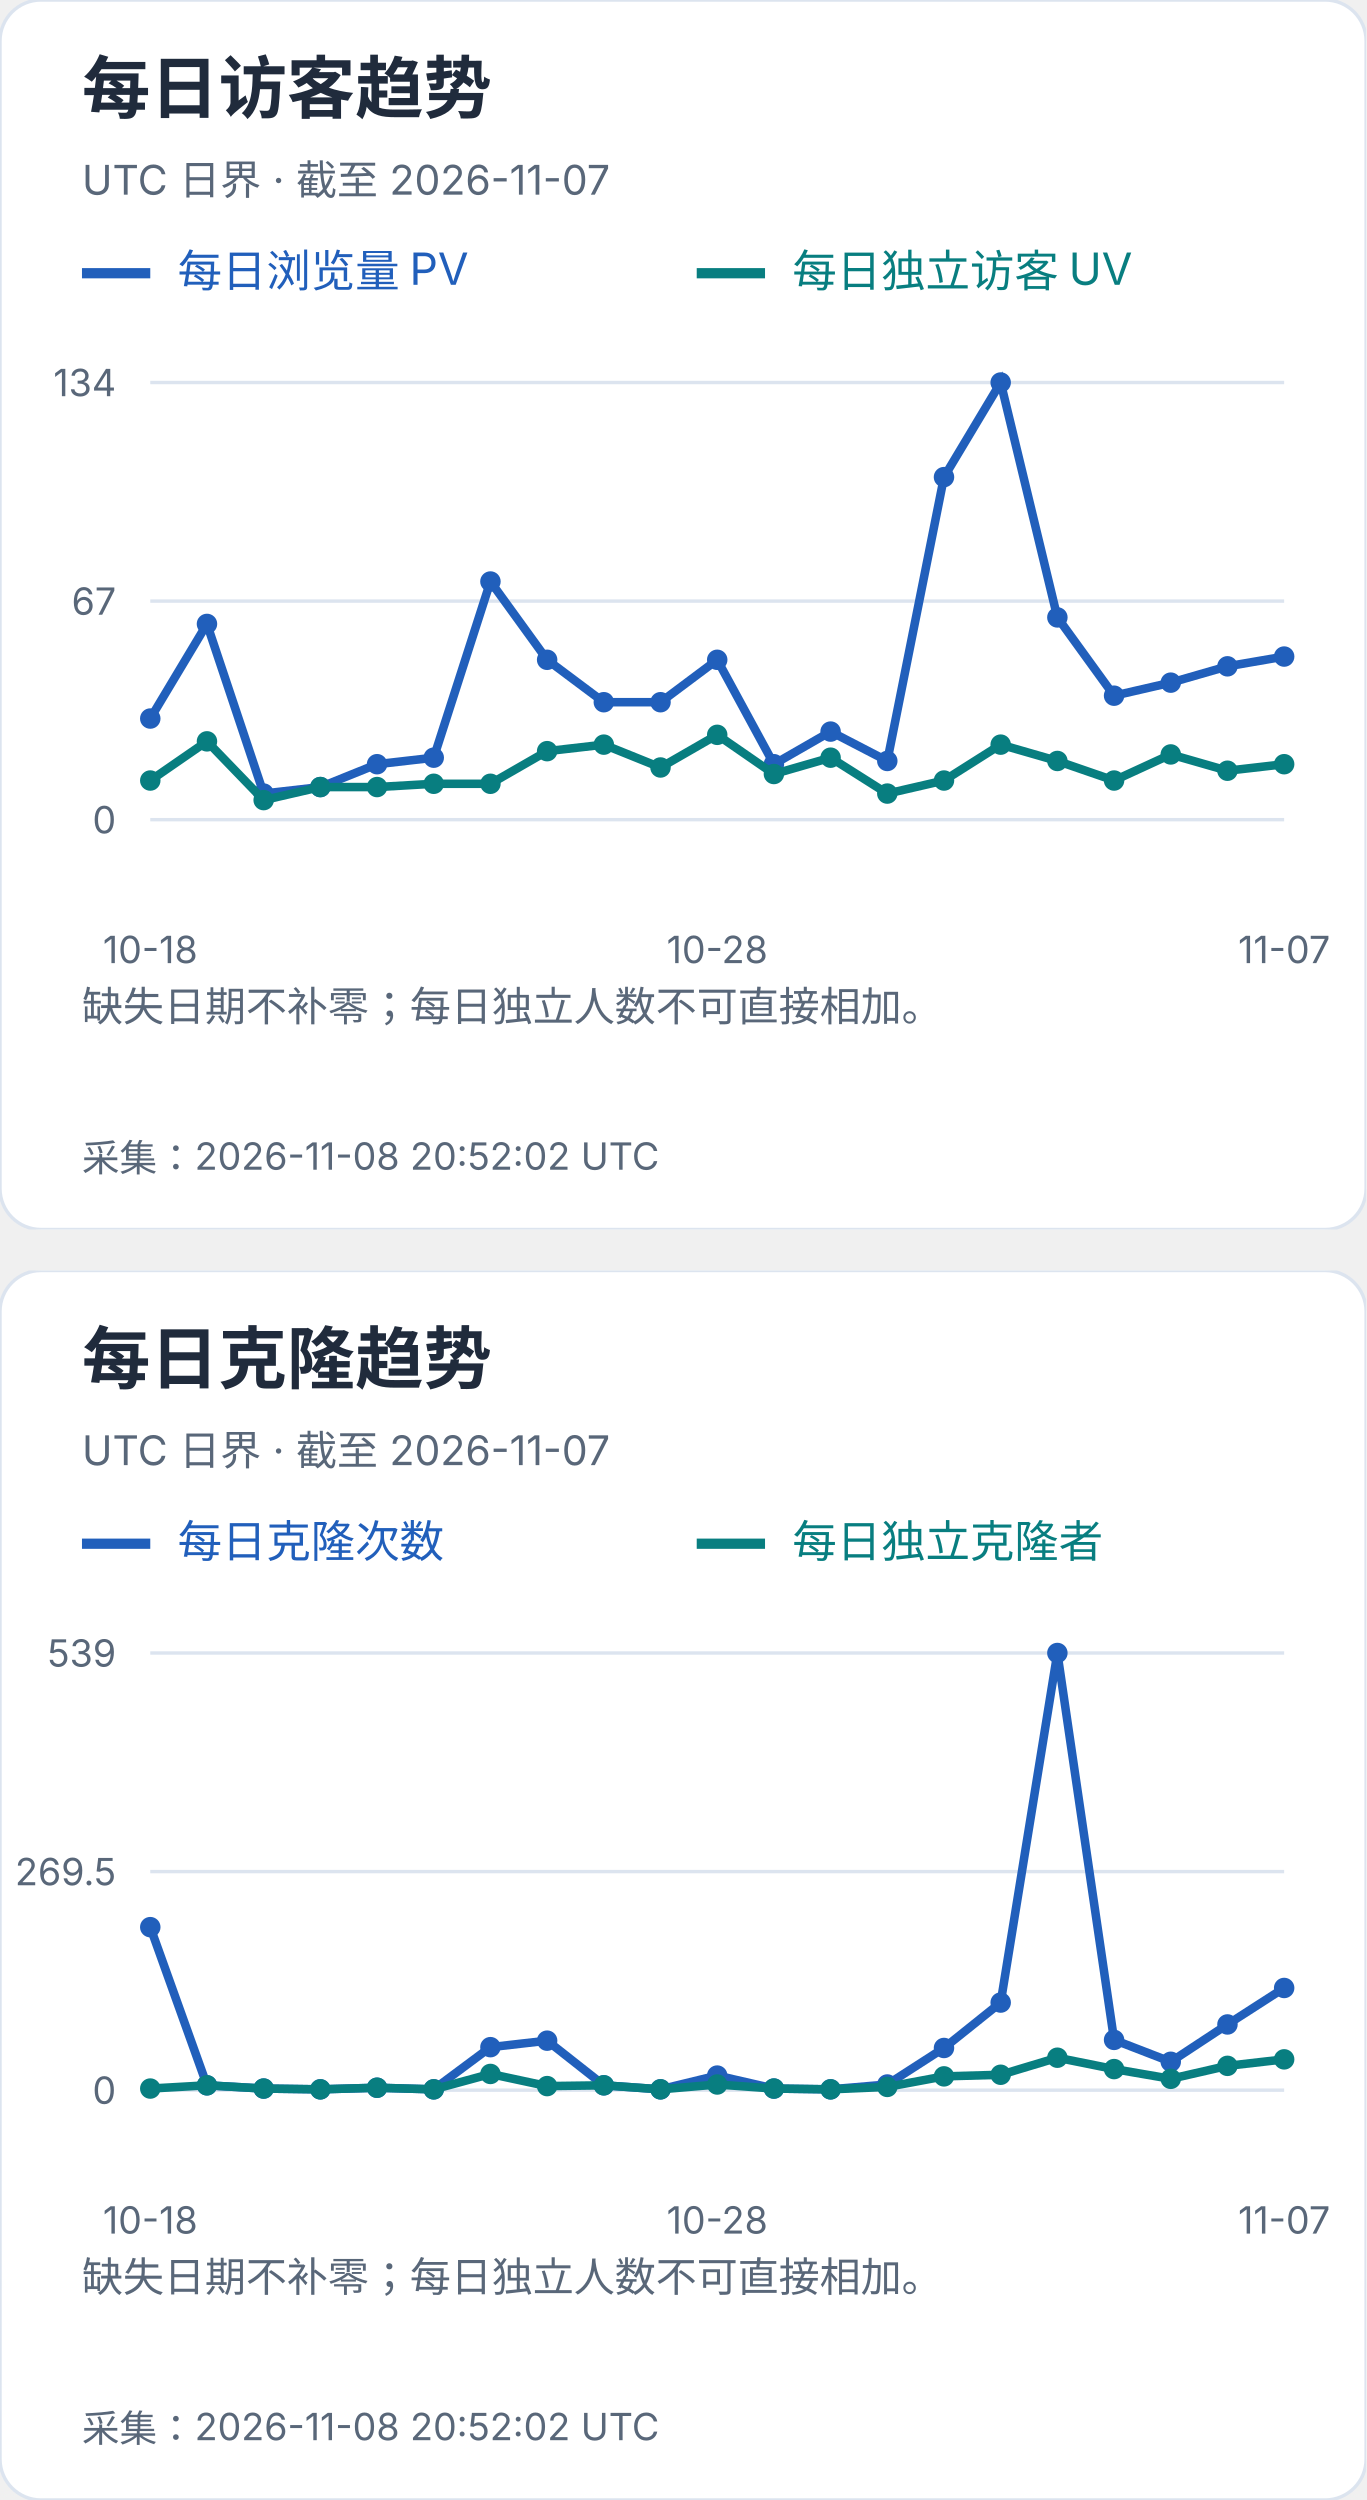
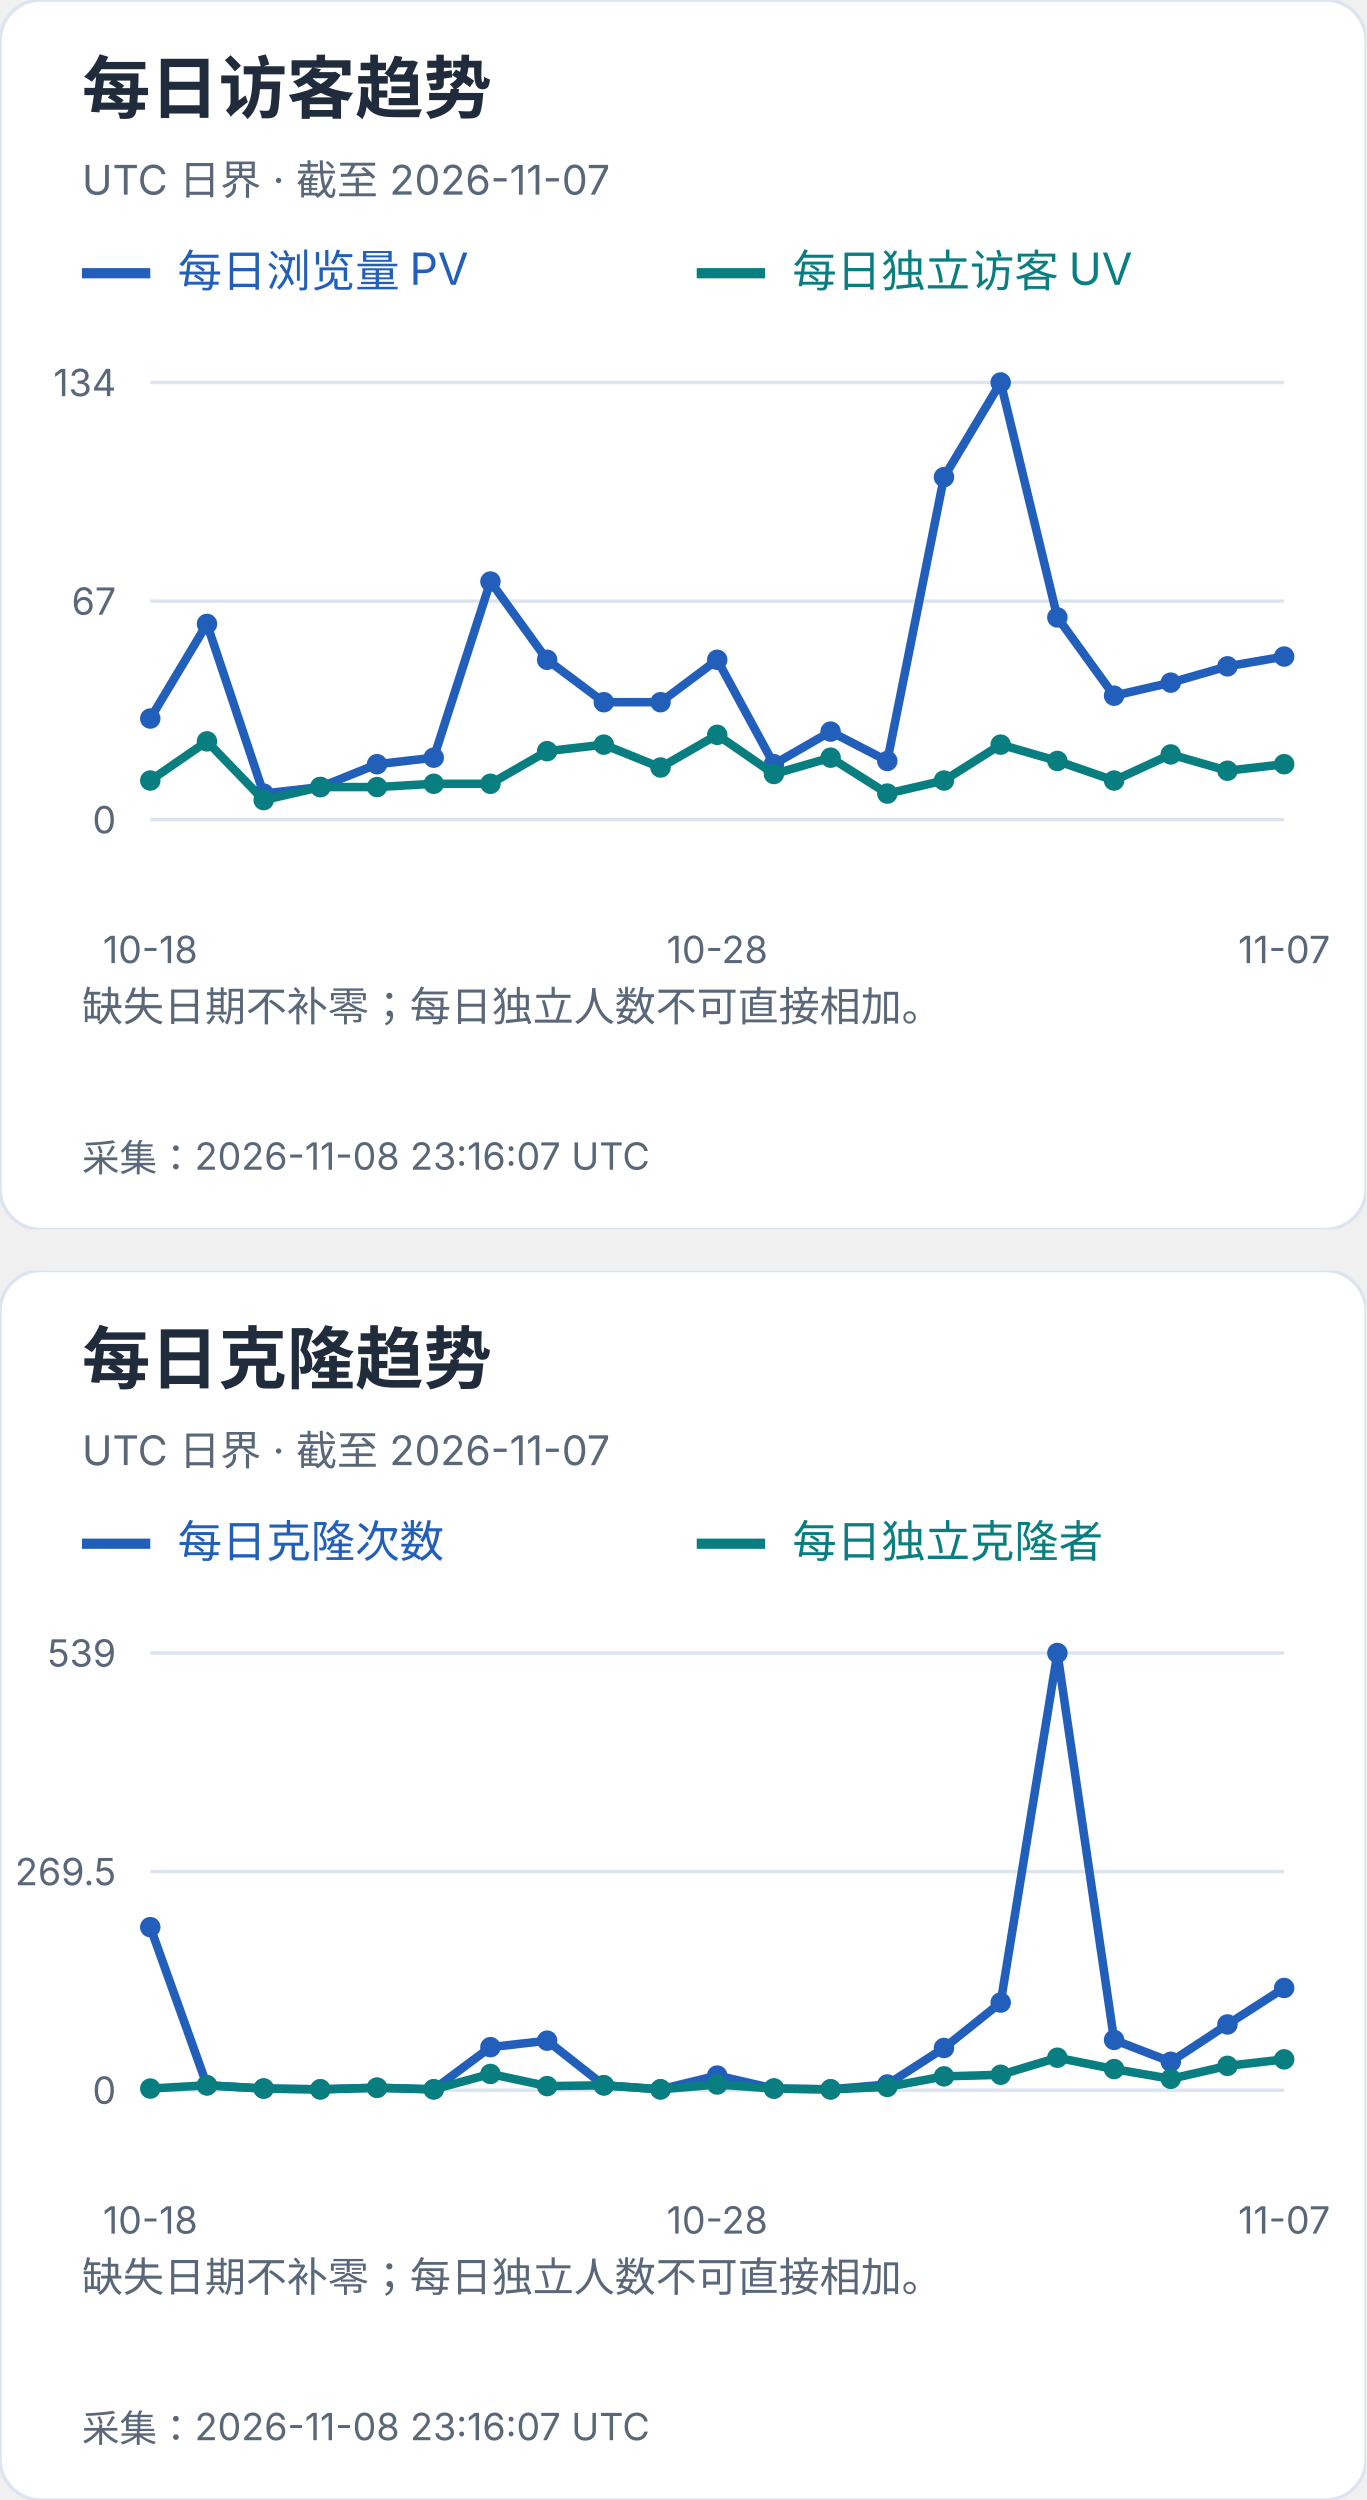
<svg xmlns="http://www.w3.org/2000/svg" width="400" height="732" viewBox="0 0 400 732" role="img" aria-label="每日访客及克隆趋势">
  <svg width="400" height="360" viewBox="0 0 400 360" role="img" aria-label="每日访客趋势">
    <style>text{font-family:-apple-system,BlinkMacSystemFont,"Segoe UI","PingFang SC","Microsoft YaHei",sans-serif;font-variant-numeric:tabular-nums}</style>
    <rect width="400" height="360" rx="12" fill="white" stroke="#dce4ef" />
    <text x="24" y="33" font-size="20" fill="#202b3c" font-weight="650" text-anchor="start">每日访客趋势</text>
    <text x="24" y="57" font-size="12" fill="#596779" font-weight="400" text-anchor="start">UTC 日界 · 截至 2026-11-07</text>
    <path d="M24 80h20" stroke="#215fbb" stroke-width="3" />
    <text x="52" y="84" font-size="13" fill="#215fbb" font-weight="400" text-anchor="start">每日浏览量 PV</text>
    <path d="M204 80h20" stroke="#087e80" stroke-width="3" />
    <text x="232" y="84" font-size="13" fill="#087e80" font-weight="400" text-anchor="start">每日独立访客 UV</text>
    <path d="M44 240.0H376" stroke="#dce4ef" />
    <text x="34" y="244.0" font-size="11" fill="#596779" font-weight="400" text-anchor="end">0</text>
    <path d="M44 176.0H376" stroke="#dce4ef" />
    <text x="34" y="180.0" font-size="11" fill="#596779" font-weight="400" text-anchor="end">67</text>
    <path d="M44 112.0H376" stroke="#dce4ef" />
    <text x="34" y="116.0" font-size="11" fill="#596779" font-weight="400" text-anchor="end">134</text>
    <circle cx="44.00" cy="210.39" r="3" fill="#215fbb" />
    <circle cx="60.60" cy="182.69" r="3" fill="#215fbb" />
    <circle cx="77.20" cy="232.36" r="3" fill="#215fbb" />
    <circle cx="93.80" cy="230.45" r="3" fill="#215fbb" />
    <circle cx="110.40" cy="223.76" r="3" fill="#215fbb" />
    <circle cx="127.00" cy="221.85" r="3" fill="#215fbb" />
    <circle cx="143.60" cy="170.27" r="3" fill="#215fbb" />
    <circle cx="160.20" cy="193.19" r="3" fill="#215fbb" />
    <circle cx="176.80" cy="205.61" r="3" fill="#215fbb" />
    <circle cx="193.40" cy="205.61" r="3" fill="#215fbb" />
    <circle cx="210.00" cy="193.19" r="3" fill="#215fbb" />
    <circle cx="226.60" cy="223.76" r="3" fill="#215fbb" />
    <circle cx="243.20" cy="214.21" r="3" fill="#215fbb" />
    <circle cx="259.80" cy="222.81" r="3" fill="#215fbb" />
    <circle cx="276.40" cy="139.70" r="3" fill="#215fbb" />
    <circle cx="293.00" cy="112.00" r="3" fill="#215fbb" />
    <circle cx="309.60" cy="180.78" r="3" fill="#215fbb" />
    <circle cx="326.20" cy="203.70" r="3" fill="#215fbb" />
    <circle cx="342.80" cy="199.88" r="3" fill="#215fbb" />
    <circle cx="359.40" cy="195.10" r="3" fill="#215fbb" />
    <circle cx="376.00" cy="192.24" r="3" fill="#215fbb" />
    <polyline points="44.00,210.39 60.60,182.69 77.20,232.36 93.80,230.45 110.40,223.76 127.00,221.85 143.60,170.27 160.20,193.19 176.80,205.61 193.40,205.61 210.00,193.19 226.60,223.76 243.20,214.21 259.80,222.81 276.40,139.70 293.00,112.00 309.60,180.78 326.20,203.70 342.80,199.88 359.40,195.10 376.00,192.24" fill="none" stroke="#215fbb" stroke-width="2.5" />
    <circle cx="44.00" cy="228.54" r="3" fill="#087e80" />
    <circle cx="60.60" cy="217.07" r="3" fill="#087e80" />
    <circle cx="77.20" cy="234.27" r="3" fill="#087e80" />
    <circle cx="93.80" cy="230.45" r="3" fill="#087e80" />
    <circle cx="110.40" cy="230.45" r="3" fill="#087e80" />
    <circle cx="127.00" cy="229.49" r="3" fill="#087e80" />
    <circle cx="143.60" cy="229.49" r="3" fill="#087e80" />
    <circle cx="160.20" cy="219.94" r="3" fill="#087e80" />
    <circle cx="176.80" cy="218.03" r="3" fill="#087e80" />
    <circle cx="193.40" cy="224.72" r="3" fill="#087e80" />
    <circle cx="210.00" cy="215.16" r="3" fill="#087e80" />
    <circle cx="226.60" cy="226.63" r="3" fill="#087e80" />
    <circle cx="243.20" cy="221.85" r="3" fill="#087e80" />
    <circle cx="259.80" cy="232.36" r="3" fill="#087e80" />
    <circle cx="276.40" cy="228.54" r="3" fill="#087e80" />
    <circle cx="293.00" cy="218.03" r="3" fill="#087e80" />
    <circle cx="309.60" cy="222.81" r="3" fill="#087e80" />
    <circle cx="326.20" cy="228.54" r="3" fill="#087e80" />
    <circle cx="342.80" cy="220.90" r="3" fill="#087e80" />
    <circle cx="359.40" cy="225.67" r="3" fill="#087e80" />
    <circle cx="376.00" cy="223.76" r="3" fill="#087e80" />
    <polyline points="44.00,228.54 60.60,217.07 77.20,234.27 93.80,230.45 110.40,230.45 127.00,229.49 143.60,229.49 160.20,219.94 176.80,218.03 193.40,224.72 210.00,215.16 226.60,226.63 243.20,221.85 259.80,232.36 276.40,228.54 293.00,218.03 309.60,222.81 326.20,228.54 342.80,220.90 359.40,225.67 376.00,223.76" fill="none" stroke="#087e80" stroke-width="2.5" />
    <text x="44.0" y="282" font-size="11" fill="#596779" font-weight="400" text-anchor="middle">10-18</text>
    <text x="210.0" y="282" font-size="11" fill="#596779" font-weight="400" text-anchor="middle">10-28</text>
    <text x="376.0" y="282" font-size="11" fill="#596779" font-weight="400" text-anchor="middle">11-07</text>
    <text x="24" y="299" font-size="12" fill="#596779" font-weight="400" text-anchor="start">缺失日期不补零；每日独立人数不可直接相加。</text>
    <text x="24" y="318" font-size="12" fill="#596779" font-weight="400" text-anchor="start" />
-     <text x="24" y="343" font-size="11" fill="#596779" font-weight="400" text-anchor="start">采集：2026-11-08 20:52:02 UTC</text>
+     <text x="24" y="343" font-size="11" fill="#596779" font-weight="400" text-anchor="start">采集：2026-11-08 23:16:07 UTC</text>
  </svg>
  <svg x="0" y="372" width="400" height="360" viewBox="0 0 400 360" role="img" aria-label="每日克隆趋势">
    <style>text{font-family:-apple-system,BlinkMacSystemFont,"Segoe UI","PingFang SC","Microsoft YaHei",sans-serif;font-variant-numeric:tabular-nums}</style>
    <rect width="400" height="360" rx="12" fill="white" stroke="#dce4ef" />
    <text x="24" y="33" font-size="20" fill="#202b3c" font-weight="650" text-anchor="start">每日克隆趋势</text>
    <text x="24" y="57" font-size="12" fill="#596779" font-weight="400" text-anchor="start">UTC 日界 · 截至 2026-11-07</text>
    <path d="M24 80h20" stroke="#215fbb" stroke-width="3" />
    <text x="52" y="84" font-size="13" fill="#215fbb" font-weight="400" text-anchor="start">每日克隆次数</text>
    <path d="M204 80h20" stroke="#087e80" stroke-width="3" />
    <text x="232" y="84" font-size="13" fill="#087e80" font-weight="400" text-anchor="start">每日独立克隆者</text>
    <path d="M44 240.0H376" stroke="#dce4ef" />
    <text x="34" y="244.0" font-size="11" fill="#596779" font-weight="400" text-anchor="end">0</text>
    <path d="M44 176.0H376" stroke="#dce4ef" />
    <text x="34" y="180.0" font-size="11" fill="#596779" font-weight="400" text-anchor="end">269.5</text>
    <path d="M44 112.0H376" stroke="#dce4ef" />
    <text x="34" y="116.0" font-size="11" fill="#596779" font-weight="400" text-anchor="end">539</text>
    <circle cx="44.00" cy="192.27" r="3" fill="#215fbb" />
    <circle cx="60.60" cy="238.58" r="3" fill="#215fbb" />
    <circle cx="77.20" cy="239.53" r="3" fill="#215fbb" />
    <circle cx="93.80" cy="239.76" r="3" fill="#215fbb" />
    <circle cx="110.40" cy="239.29" r="3" fill="#215fbb" />
    <circle cx="127.00" cy="239.76" r="3" fill="#215fbb" />
    <circle cx="143.60" cy="227.41" r="3" fill="#215fbb" />
    <circle cx="160.20" cy="225.51" r="3" fill="#215fbb" />
    <circle cx="176.80" cy="238.58" r="3" fill="#215fbb" />
    <circle cx="193.40" cy="239.76" r="3" fill="#215fbb" />
    <circle cx="210.00" cy="235.73" r="3" fill="#215fbb" />
    <circle cx="226.60" cy="239.53" r="3" fill="#215fbb" />
    <circle cx="243.20" cy="239.76" r="3" fill="#215fbb" />
    <circle cx="259.80" cy="238.34" r="3" fill="#215fbb" />
    <circle cx="276.40" cy="227.65" r="3" fill="#215fbb" />
    <circle cx="293.00" cy="214.35" r="3" fill="#215fbb" />
    <circle cx="309.60" cy="112.00" r="3" fill="#215fbb" />
    <circle cx="326.20" cy="225.28" r="3" fill="#215fbb" />
    <circle cx="342.80" cy="231.69" r="3" fill="#215fbb" />
    <circle cx="359.40" cy="220.76" r="3" fill="#215fbb" />
    <circle cx="376.00" cy="210.08" r="3" fill="#215fbb" />
    <polyline points="44.00,192.27 60.60,238.58 77.20,239.53 93.80,239.76 110.40,239.29 127.00,239.76 143.60,227.41 160.20,225.51 176.80,238.58 193.40,239.76 210.00,235.73 226.60,239.53 243.20,239.76 259.80,238.34 276.40,227.65 293.00,214.35 309.60,112.00 326.20,225.28 342.80,231.69 359.40,220.76 376.00,210.08" fill="none" stroke="#215fbb" stroke-width="2.5" />
    <circle cx="44.00" cy="239.53" r="3" fill="#087e80" />
    <circle cx="60.60" cy="238.58" r="3" fill="#087e80" />
    <circle cx="77.20" cy="239.53" r="3" fill="#087e80" />
    <circle cx="93.80" cy="239.76" r="3" fill="#087e80" />
    <circle cx="110.40" cy="239.29" r="3" fill="#087e80" />
    <circle cx="127.00" cy="239.76" r="3" fill="#087e80" />
    <circle cx="143.60" cy="235.25" r="3" fill="#087e80" />
    <circle cx="160.20" cy="238.81" r="3" fill="#087e80" />
    <circle cx="176.80" cy="238.58" r="3" fill="#087e80" />
    <circle cx="193.40" cy="239.76" r="3" fill="#087e80" />
    <circle cx="210.00" cy="238.34" r="3" fill="#087e80" />
    <circle cx="226.60" cy="239.53" r="3" fill="#087e80" />
    <circle cx="243.20" cy="239.76" r="3" fill="#087e80" />
    <circle cx="259.80" cy="239.05" r="3" fill="#087e80" />
    <circle cx="276.40" cy="235.96" r="3" fill="#087e80" />
    <circle cx="293.00" cy="235.49" r="3" fill="#087e80" />
    <circle cx="309.60" cy="230.50" r="3" fill="#087e80" />
    <circle cx="326.20" cy="233.83" r="3" fill="#087e80" />
    <circle cx="342.80" cy="236.68" r="3" fill="#087e80" />
    <circle cx="359.40" cy="232.88" r="3" fill="#087e80" />
    <circle cx="376.00" cy="230.98" r="3" fill="#087e80" />
    <polyline points="44.00,239.53 60.60,238.58 77.20,239.53 93.80,239.76 110.40,239.29 127.00,239.76 143.60,235.25 160.20,238.81 176.80,238.58 193.40,239.76 210.00,238.34 226.60,239.53 243.20,239.76 259.80,239.05 276.40,235.96 293.00,235.49 309.60,230.50 326.20,233.83 342.80,236.68 359.40,232.88 376.00,230.98" fill="none" stroke="#087e80" stroke-width="2.5" />
    <text x="44.0" y="282" font-size="11" fill="#596779" font-weight="400" text-anchor="middle">10-18</text>
    <text x="210.0" y="282" font-size="11" fill="#596779" font-weight="400" text-anchor="middle">10-28</text>
    <text x="376.0" y="282" font-size="11" fill="#596779" font-weight="400" text-anchor="middle">11-07</text>
    <text x="24" y="299" font-size="12" fill="#596779" font-weight="400" text-anchor="start">缺失日期不补零；每日独立人数不可直接相加。</text>
    <text x="24" y="318" font-size="12" fill="#596779" font-weight="400" text-anchor="start" />
-     <text x="24" y="343" font-size="11" fill="#596779" font-weight="400" text-anchor="start">采集：2026-11-08 20:52:02 UTC</text>
+     <text x="24" y="343" font-size="11" fill="#596779" font-weight="400" text-anchor="start">采集：2026-11-08 23:16:07 UTC</text>
  </svg>
</svg>
